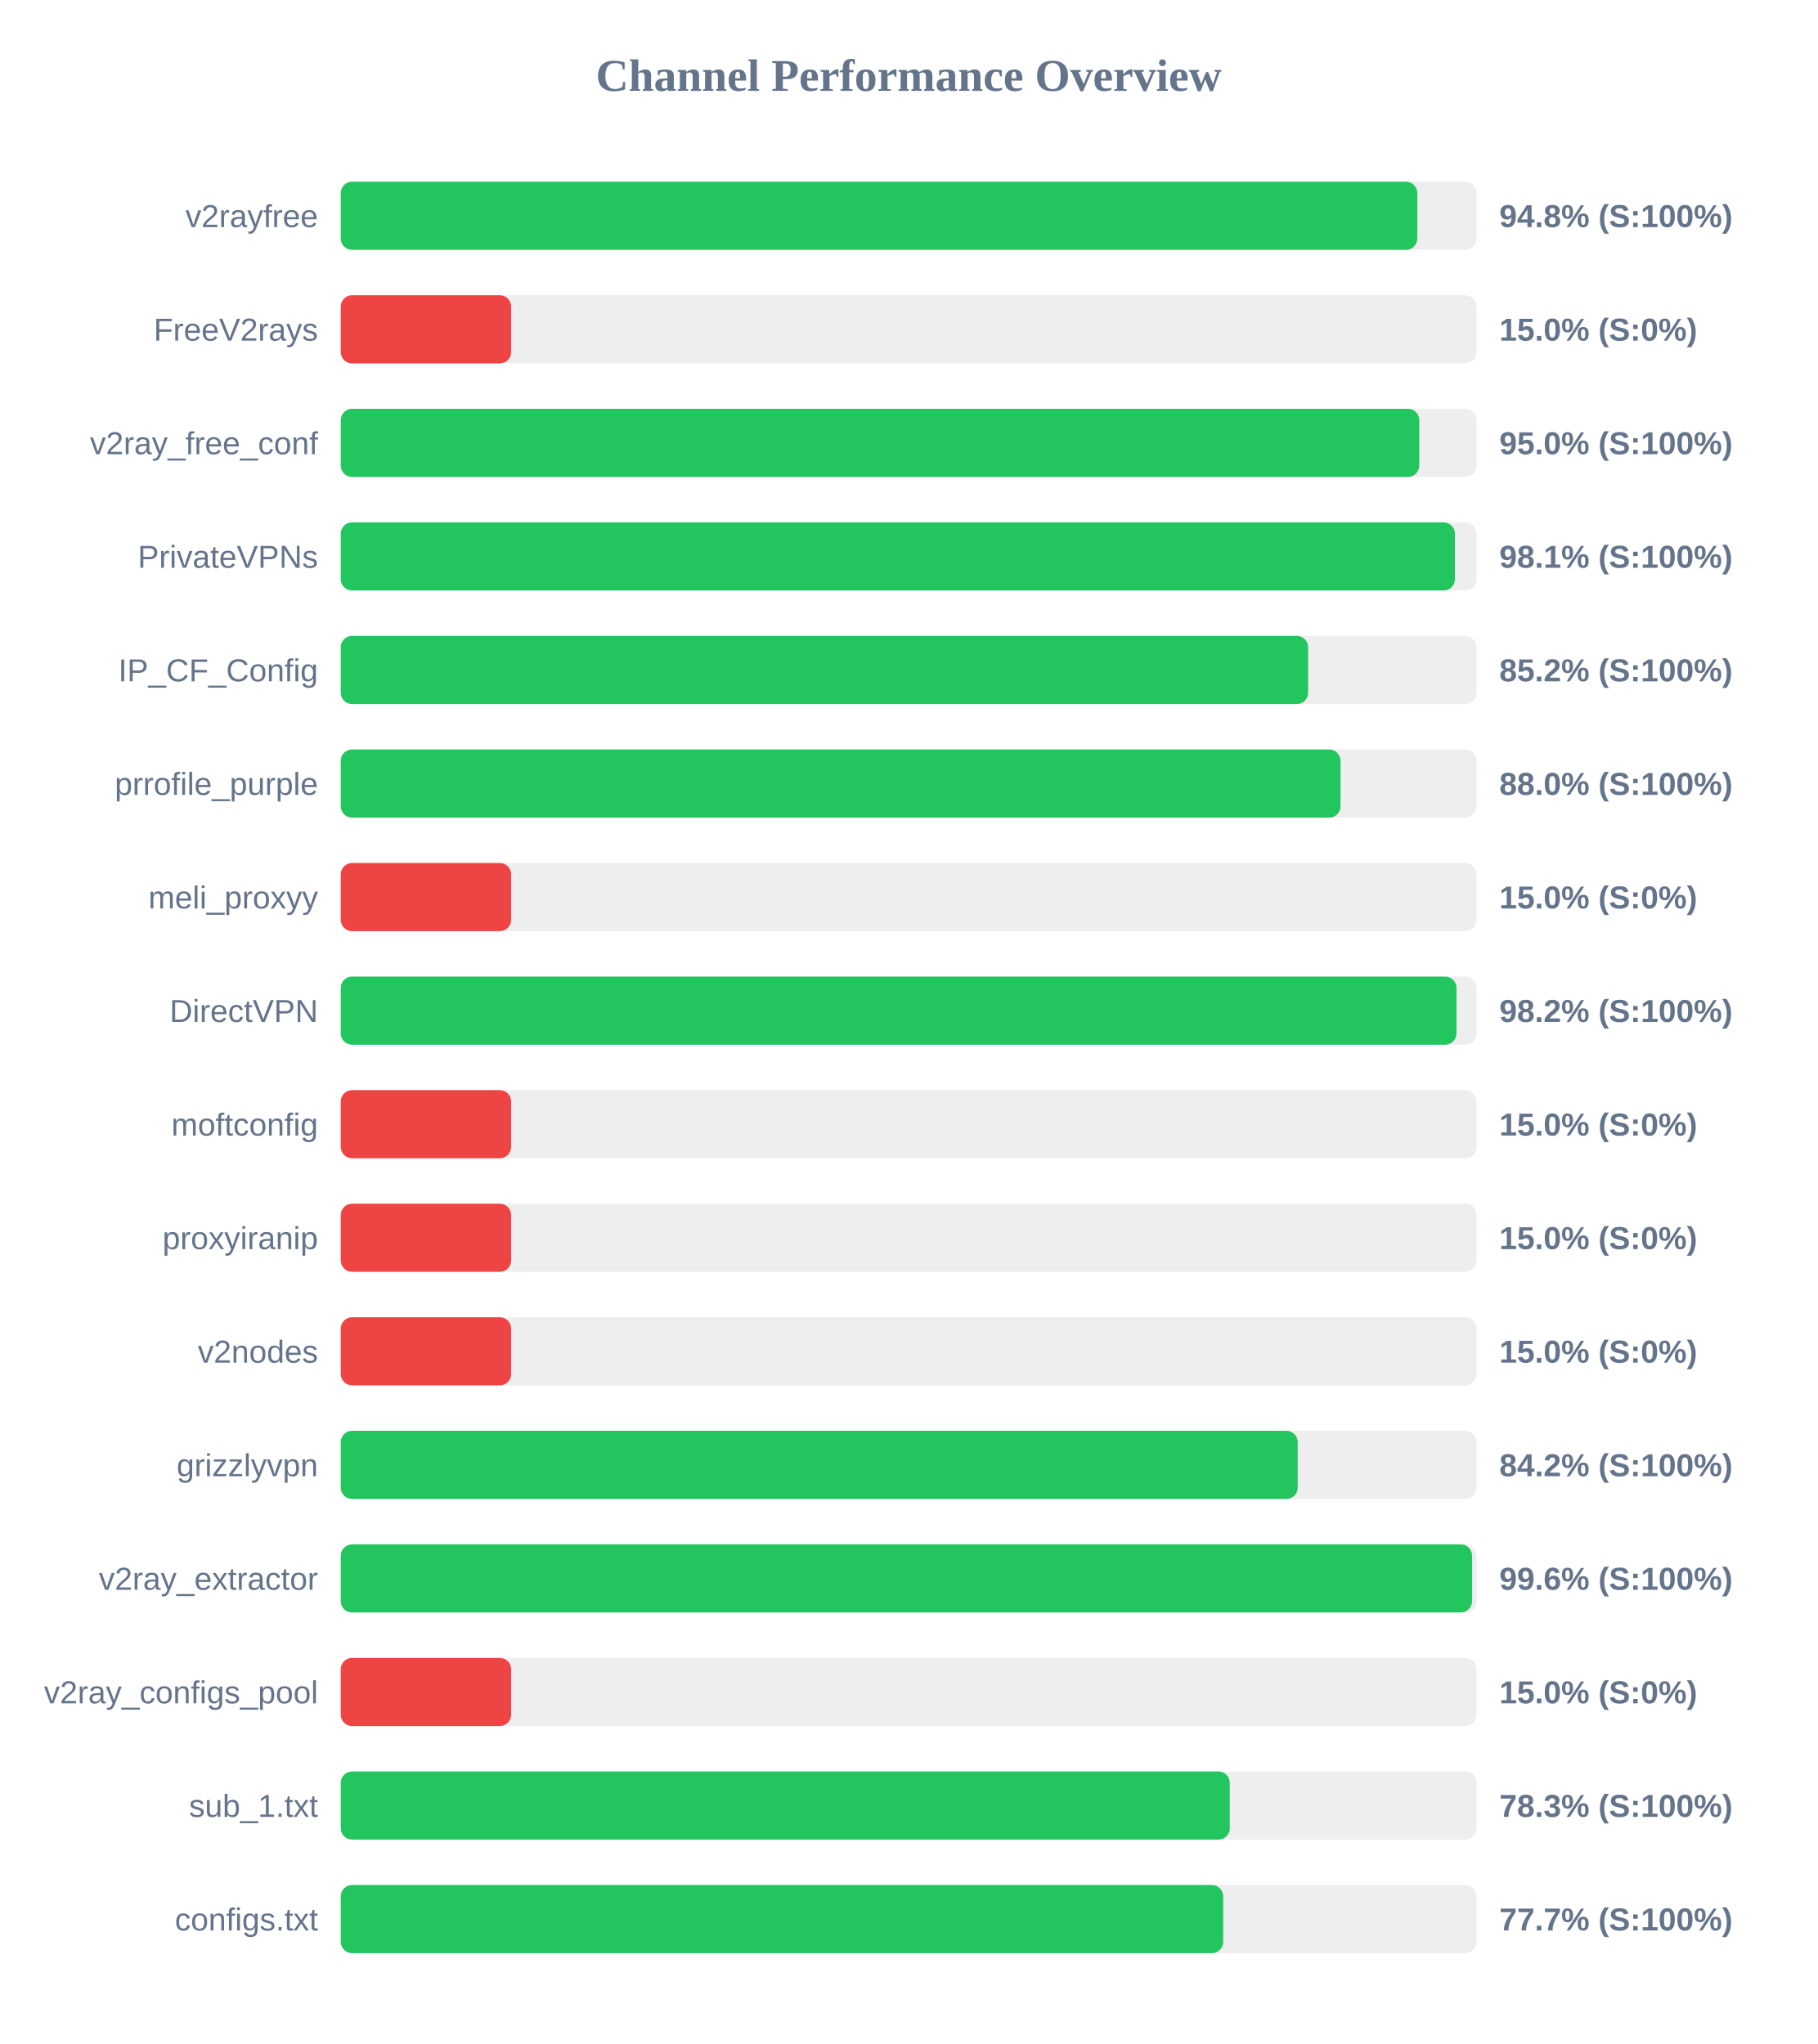
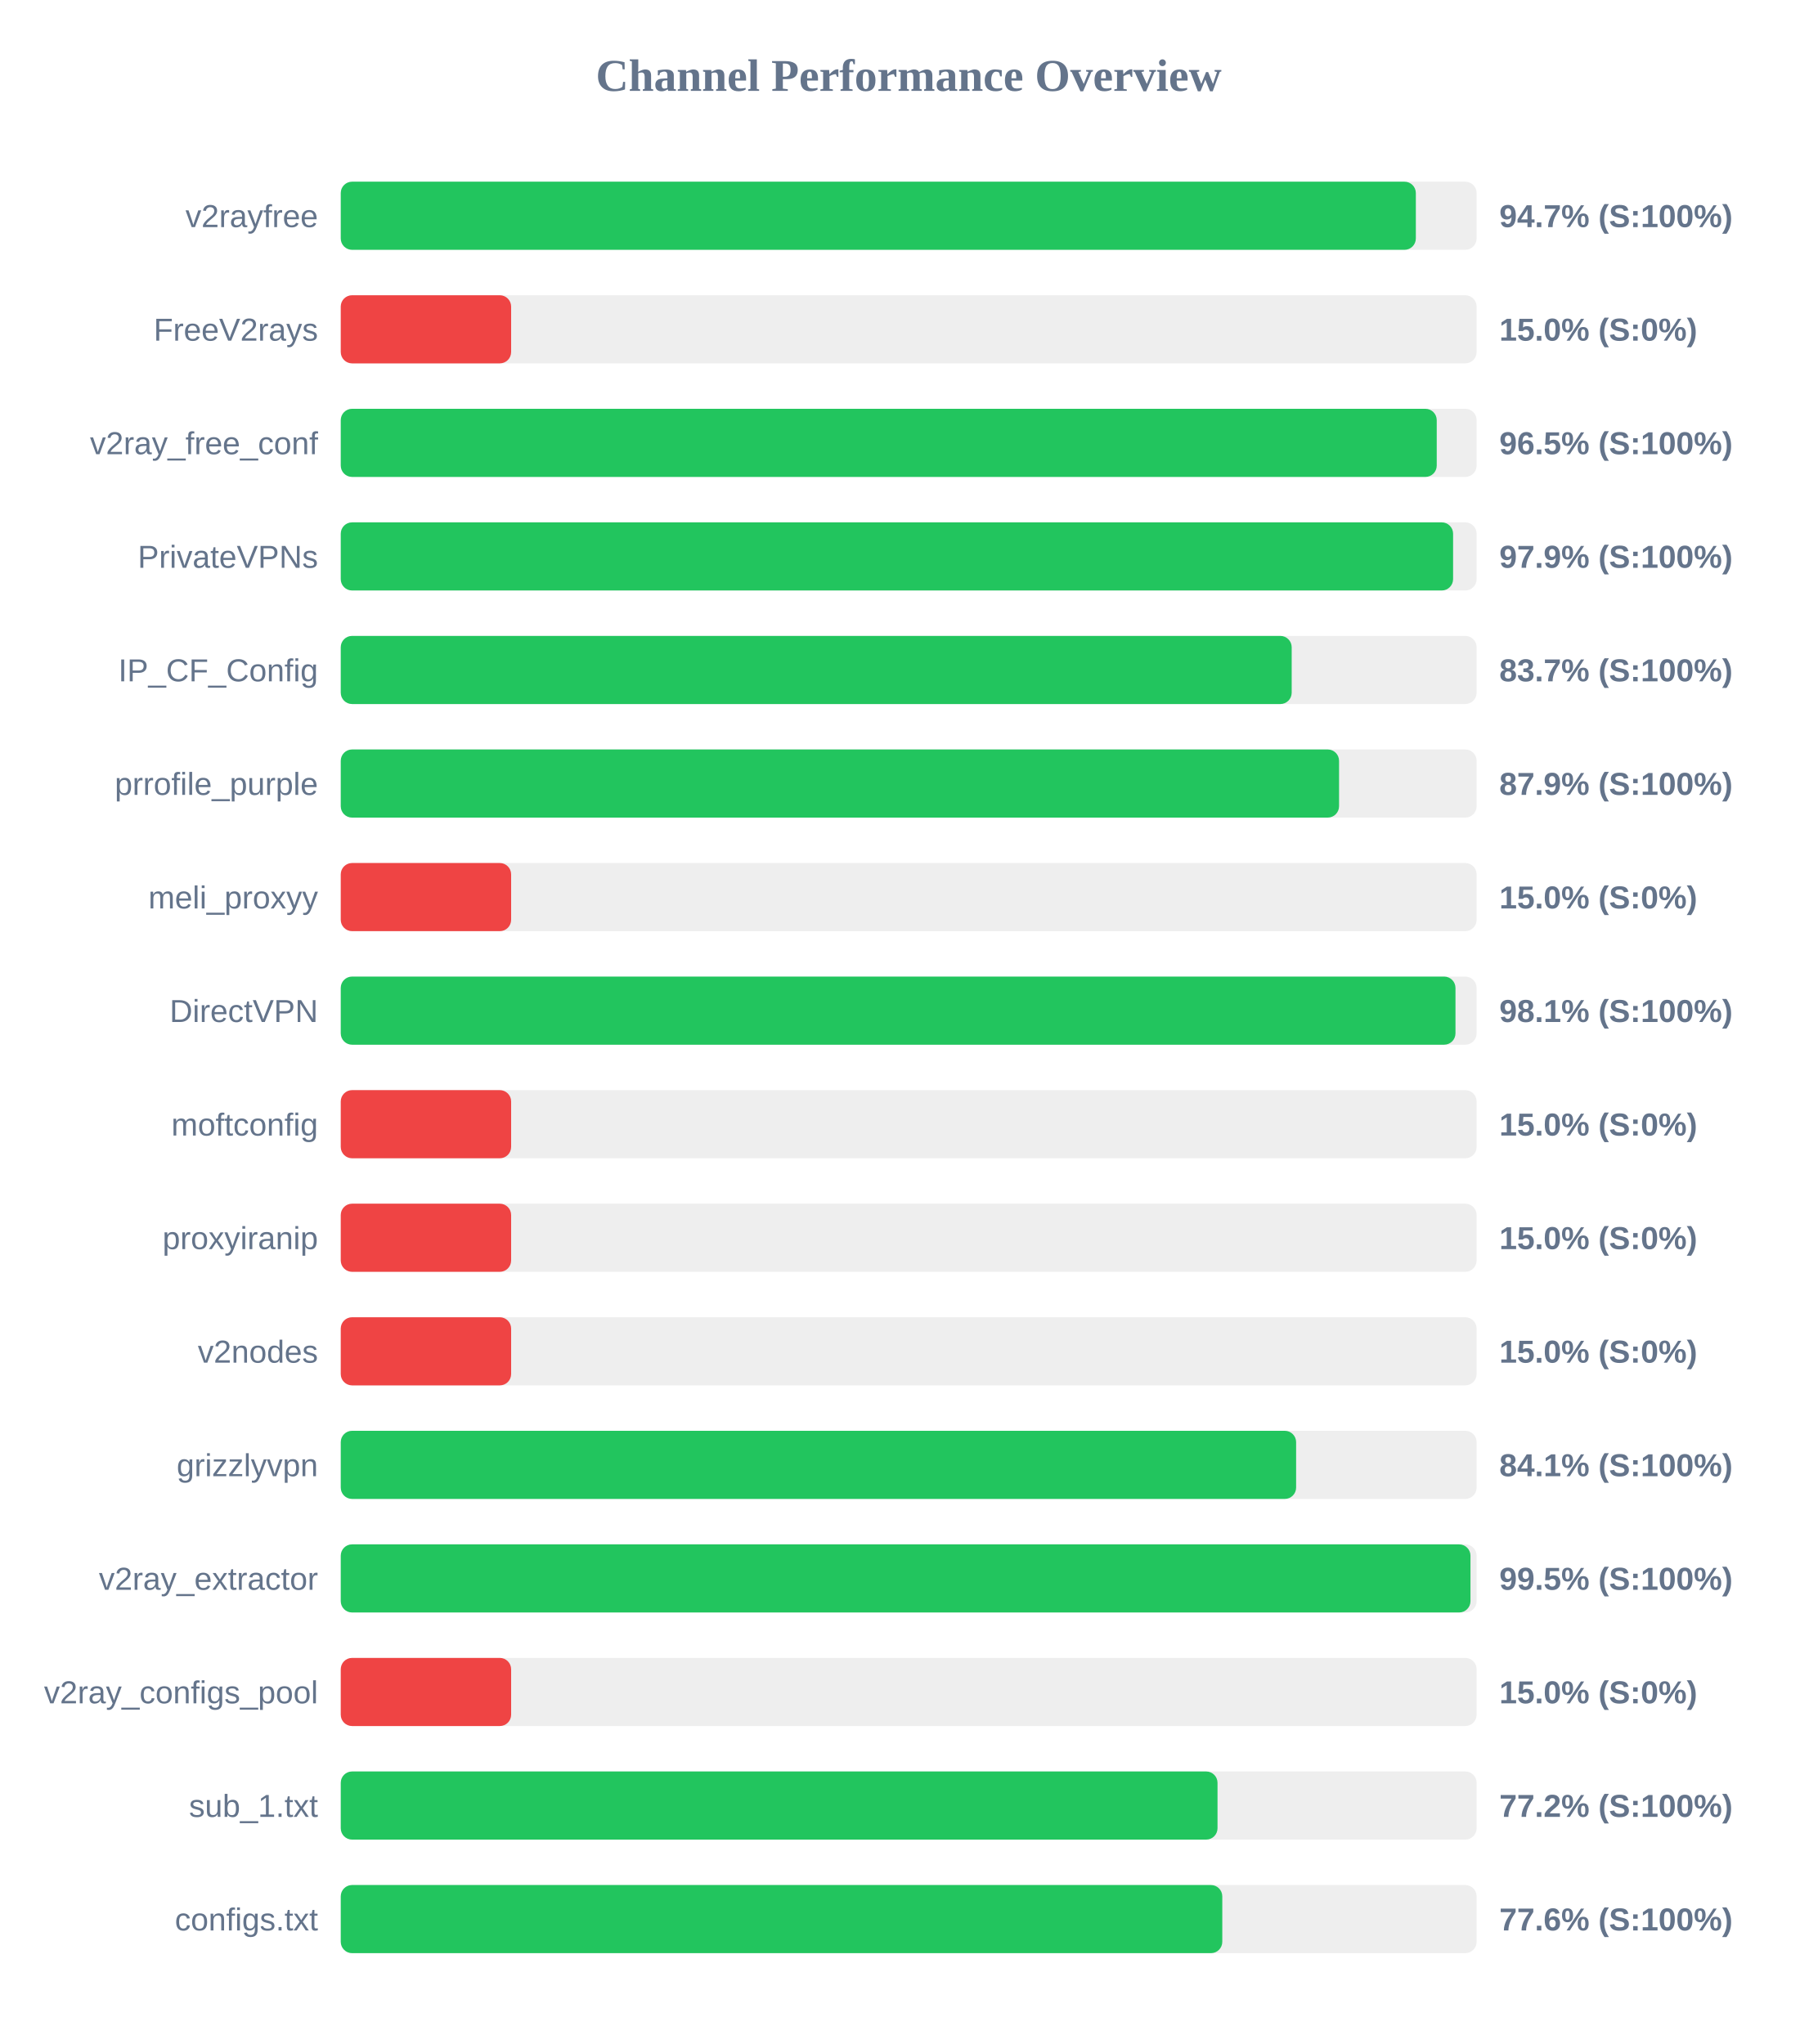
<svg xmlns="http://www.w3.org/2000/svg" width="800" height="900" version="1.1">
  <style>
        .row { font: 14px Arial; fill: #64748b; }
        .score { font: bold 14px Arial; fill: #64748b; }
    </style>
  <text x="400" y="40" text-anchor="middle" font-size="20px" font-weight="bold" fill="#64748b">Channel Performance Overview</text>
  <rect x="150" y="80" width="500" height="30" fill="#eee" rx="5" />
-   <rect x="150" y="80" width="473.9" height="30" fill="#22c55e" rx="5" />
+   <rect x="150" y="80" width="473.25" height="30" fill="#22c55e" rx="5" />
  <text x="140" y="100" text-anchor="end" class="row">v2rayfree</text>
-   <text x="660" y="100" text-anchor="start" class="score">94.8% (S:100%)</text>
+   <text x="660" y="100" text-anchor="start" class="score">94.7% (S:100%)</text>
  <rect x="150" y="130" width="500" height="30" fill="#eee" rx="5" />
  <rect x="150" y="130" width="75.0" height="30" fill="#ef4444" rx="5" />
  <text x="140" y="150" text-anchor="end" class="row">FreeV2rays</text>
  <text x="660" y="150" text-anchor="start" class="score">15.0% (S:0%)</text>
  <rect x="150" y="180" width="500" height="30" fill="#eee" rx="5" />
-   <rect x="150" y="180" width="474.75" height="30" fill="#22c55e" rx="5" />
+   <rect x="150" y="180" width="482.45" height="30" fill="#22c55e" rx="5" />
  <text x="140" y="200" text-anchor="end" class="row">v2ray_free_conf</text>
-   <text x="660" y="200" text-anchor="start" class="score">95.0% (S:100%)</text>
+   <text x="660" y="200" text-anchor="start" class="score">96.5% (S:100%)</text>
  <rect x="150" y="230" width="500" height="30" fill="#eee" rx="5" />
-   <rect x="150" y="230" width="490.45" height="30" fill="#22c55e" rx="5" />
+   <rect x="150" y="230" width="489.65" height="30" fill="#22c55e" rx="5" />
  <text x="140" y="250" text-anchor="end" class="row">PrivateVPNs</text>
-   <text x="660" y="250" text-anchor="start" class="score">98.1% (S:100%)</text>
+   <text x="660" y="250" text-anchor="start" class="score">97.9% (S:100%)</text>
  <rect x="150" y="280" width="500" height="30" fill="#eee" rx="5" />
-   <rect x="150" y="280" width="425.85" height="30" fill="#22c55e" rx="5" />
+   <rect x="150" y="280" width="418.6" height="30" fill="#22c55e" rx="5" />
  <text x="140" y="300" text-anchor="end" class="row">IP_CF_Config</text>
-   <text x="660" y="300" text-anchor="start" class="score">85.2% (S:100%)</text>
+   <text x="660" y="300" text-anchor="start" class="score">83.7% (S:100%)</text>
  <rect x="150" y="330" width="500" height="30" fill="#eee" rx="5" />
-   <rect x="150" y="330" width="440.1" height="30" fill="#22c55e" rx="5" />
+   <rect x="150" y="330" width="439.45" height="30" fill="#22c55e" rx="5" />
  <text x="140" y="350" text-anchor="end" class="row">prrofile_purple</text>
-   <text x="660" y="350" text-anchor="start" class="score">88.0% (S:100%)</text>
+   <text x="660" y="350" text-anchor="start" class="score">87.9% (S:100%)</text>
  <rect x="150" y="380" width="500" height="30" fill="#eee" rx="5" />
  <rect x="150" y="380" width="75.0" height="30" fill="#ef4444" rx="5" />
  <text x="140" y="400" text-anchor="end" class="row">meli_proxyy</text>
  <text x="660" y="400" text-anchor="start" class="score">15.0% (S:0%)</text>
  <rect x="150" y="430" width="500" height="30" fill="#eee" rx="5" />
-   <rect x="150" y="430" width="491.15" height="30" fill="#22c55e" rx="5" />
+   <rect x="150" y="430" width="490.7" height="30" fill="#22c55e" rx="5" />
  <text x="140" y="450" text-anchor="end" class="row">DirectVPN</text>
-   <text x="660" y="450" text-anchor="start" class="score">98.2% (S:100%)</text>
+   <text x="660" y="450" text-anchor="start" class="score">98.1% (S:100%)</text>
  <rect x="150" y="480" width="500" height="30" fill="#eee" rx="5" />
  <rect x="150" y="480" width="75.0" height="30" fill="#ef4444" rx="5" />
  <text x="140" y="500" text-anchor="end" class="row">moftconfig</text>
  <text x="660" y="500" text-anchor="start" class="score">15.0% (S:0%)</text>
  <rect x="150" y="530" width="500" height="30" fill="#eee" rx="5" />
  <rect x="150" y="530" width="75.0" height="30" fill="#ef4444" rx="5" />
  <text x="140" y="550" text-anchor="end" class="row">proxyiranip</text>
  <text x="660" y="550" text-anchor="start" class="score">15.0% (S:0%)</text>
  <rect x="150" y="580" width="500" height="30" fill="#eee" rx="5" />
  <rect x="150" y="580" width="75.0" height="30" fill="#ef4444" rx="5" />
  <text x="140" y="600" text-anchor="end" class="row">v2nodes</text>
  <text x="660" y="600" text-anchor="start" class="score">15.0% (S:0%)</text>
  <rect x="150" y="630" width="500" height="30" fill="#eee" rx="5" />
-   <rect x="150" y="630" width="421.25" height="30" fill="#22c55e" rx="5" />
+   <rect x="150" y="630" width="420.55" height="30" fill="#22c55e" rx="5" />
  <text x="140" y="650" text-anchor="end" class="row">grizzlyvpn</text>
-   <text x="660" y="650" text-anchor="start" class="score">84.2% (S:100%)</text>
+   <text x="660" y="650" text-anchor="start" class="score">84.1% (S:100%)</text>
  <rect x="150" y="680" width="500" height="30" fill="#eee" rx="5" />
-   <rect x="150" y="680" width="498.0" height="30" fill="#22c55e" rx="5" />
+   <rect x="150" y="680" width="497.3" height="30" fill="#22c55e" rx="5" />
  <text x="140" y="700" text-anchor="end" class="row">v2ray_extractor</text>
-   <text x="660" y="700" text-anchor="start" class="score">99.6% (S:100%)</text>
+   <text x="660" y="700" text-anchor="start" class="score">99.5% (S:100%)</text>
  <rect x="150" y="730" width="500" height="30" fill="#eee" rx="5" />
  <rect x="150" y="730" width="75.0" height="30" fill="#ef4444" rx="5" />
  <text x="140" y="750" text-anchor="end" class="row">v2ray_configs_pool</text>
  <text x="660" y="750" text-anchor="start" class="score">15.0% (S:0%)</text>
  <rect x="150" y="780" width="500" height="30" fill="#eee" rx="5" />
-   <rect x="150" y="780" width="391.35" height="30" fill="#22c55e" rx="5" />
+   <rect x="150" y="780" width="385.95" height="30" fill="#22c55e" rx="5" />
  <text x="140" y="800" text-anchor="end" class="row">sub_1.txt</text>
-   <text x="660" y="800" text-anchor="start" class="score">78.3% (S:100%)</text>
+   <text x="660" y="800" text-anchor="start" class="score">77.2% (S:100%)</text>
  <rect x="150" y="830" width="500" height="30" fill="#eee" rx="5" />
-   <rect x="150" y="830" width="388.45" height="30" fill="#22c55e" rx="5" />
+   <rect x="150" y="830" width="388.05" height="30" fill="#22c55e" rx="5" />
  <text x="140" y="850" text-anchor="end" class="row">configs.txt</text>
-   <text x="660" y="850" text-anchor="start" class="score">77.7% (S:100%)</text>
+   <text x="660" y="850" text-anchor="start" class="score">77.6% (S:100%)</text>
</svg>
